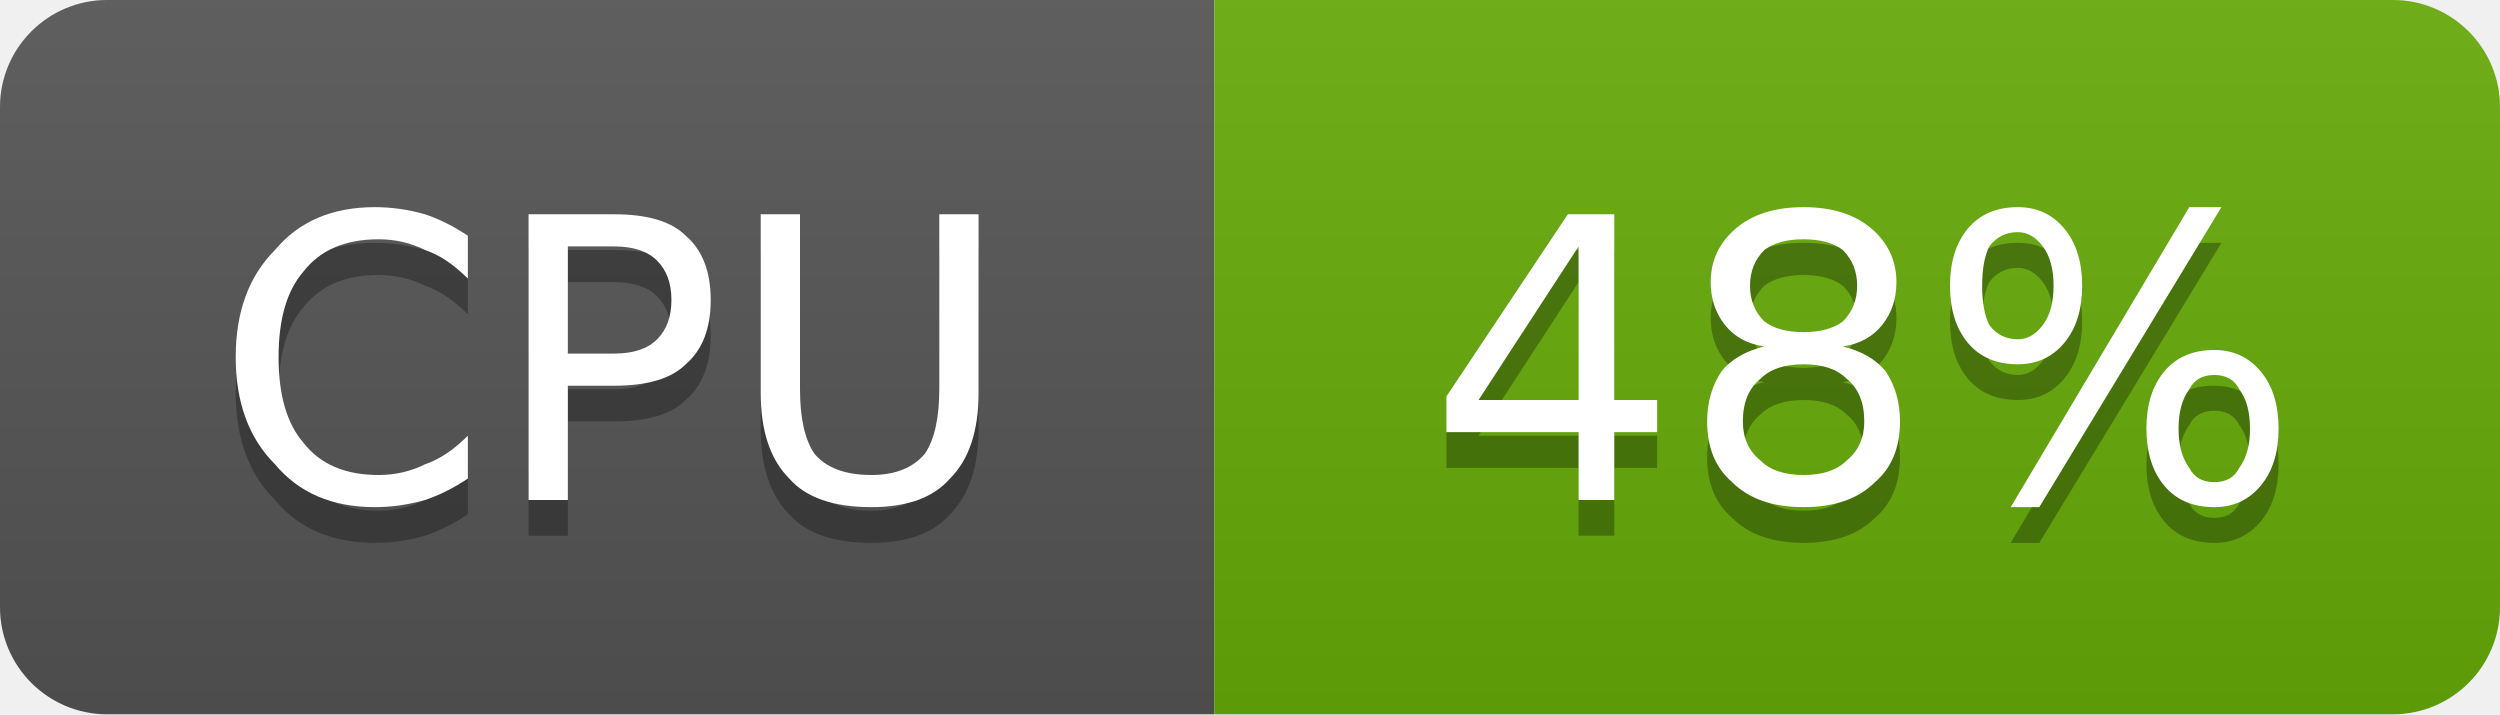
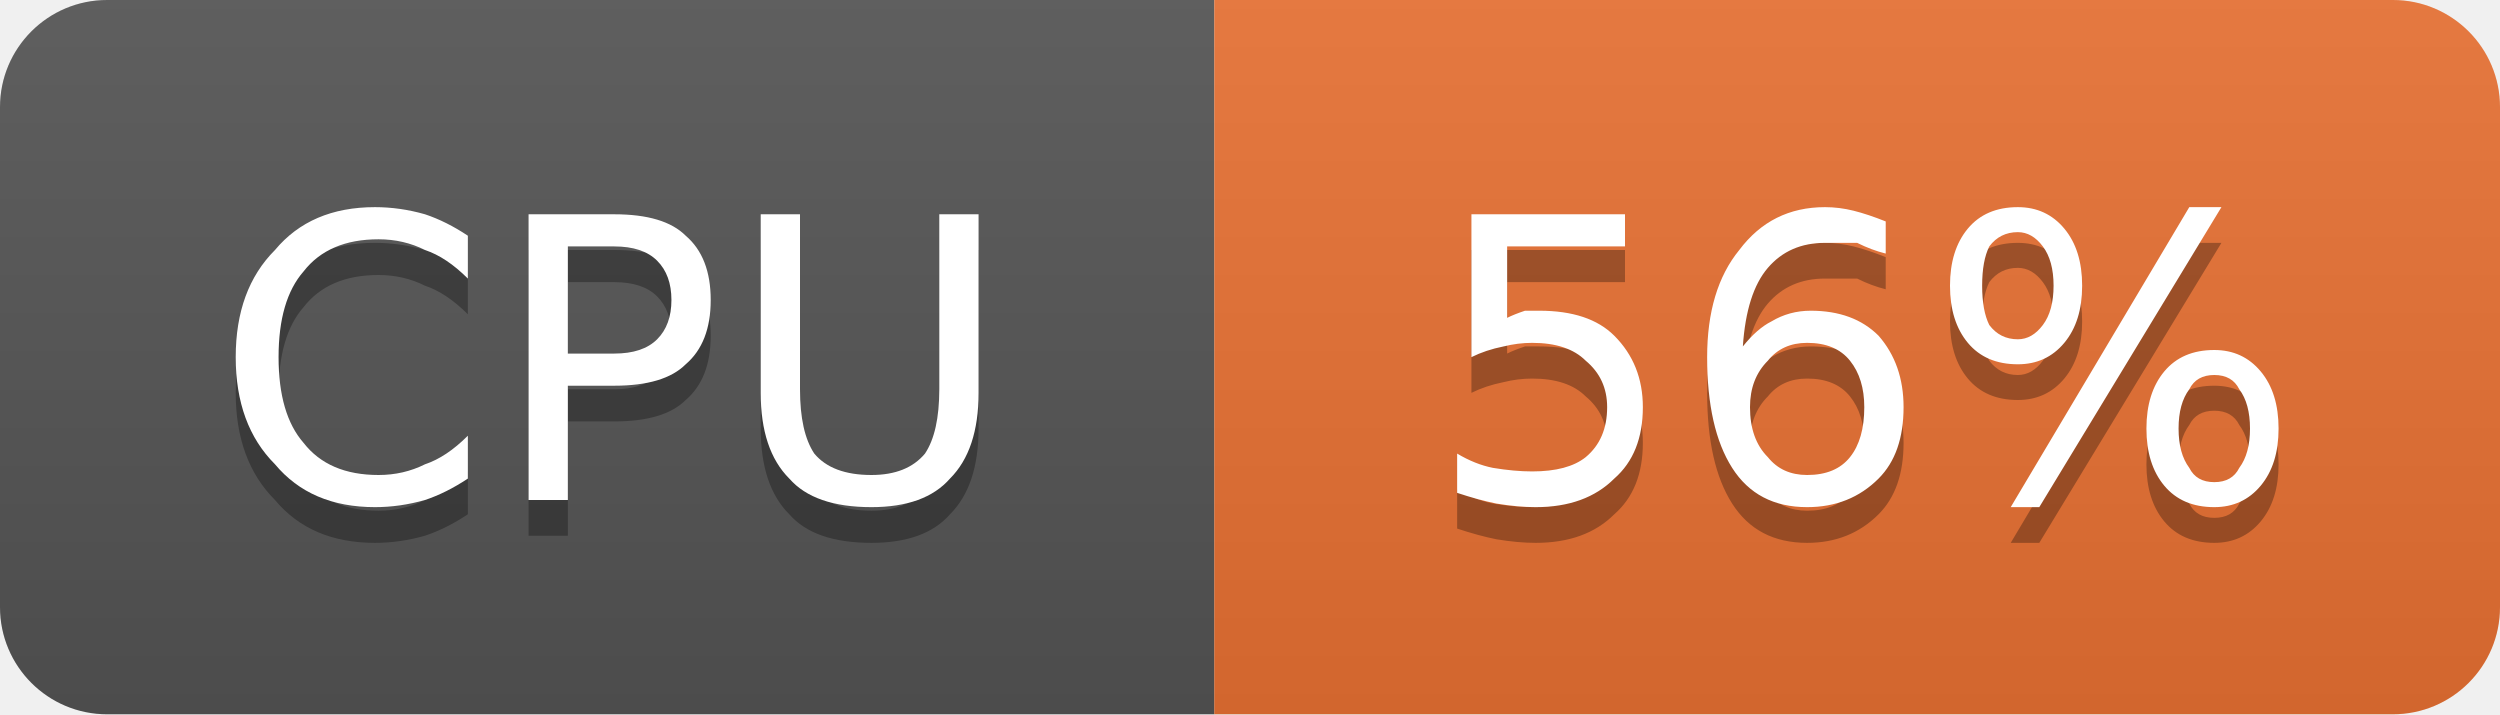
- <svg xmlns="http://www.w3.org/2000/svg" width="70" height="20" viewBox="0 0 70 20" role="img" aria-label="CPU: 48%">
+ <svg xmlns="http://www.w3.org/2000/svg" width="70" height="20" viewBox="0 0 70 20" role="img" aria-label="CPU: 56%">
  <linearGradient id="g-cluster_cpu_usage" x2="0" y2="100%">
    <stop offset="0" stop-color="#bbb" stop-opacity=".1" />
    <stop offset="1" stop-opacity=".1" />
  </linearGradient>
  <clipPath id="r-cluster_cpu_usage">
    <rect width="70" height="20" rx="3" fill="#fff" />
  </clipPath>
  <g clip-path="url(#r-cluster_cpu_usage)">
    <rect width="34" height="20" fill="#555" />
-     <rect x="34" width="36" height="20" fill="#67ac09" />
+     <rect x="34" width="36" height="20" fill="#ea7233" />
    <rect width="70" height="20" fill="url(#g-cluster_cpu_usage)" />
    <path transform="translate(0 1)" fill="#010101" fill-opacity=".3" d="M13.1 6.6L13.1 7.8Q12.5 7.2 11.9 7.0Q11.3 6.7 10.6 6.7Q9.2 6.7 8.5 7.6Q7.8 8.4 7.8 10.0Q7.8 11.6 8.5 12.4Q9.2 13.3 10.6 13.3Q11.3 13.3 11.9 13.0Q12.5 12.8 13.1 12.2L13.1 13.4Q12.5 13.8 11.9 14.0Q11.2 14.2 10.5 14.2Q8.7 14.2 7.7 13.0Q6.6 11.9 6.6 10.0Q6.6 8.1 7.7 7.0Q8.7 5.8 10.5 5.8Q11.2 5.8 11.9 6.0Q12.5 6.2 13.1 6.6ZM15.9 6.9L15.9 9.9L17.2 9.9Q18.0 9.9 18.4 9.5Q18.8 9.1 18.8 8.4Q18.8 7.7 18.4 7.3Q18.0 6.9 17.2 6.9L15.9 6.9ZM14.8 6.0L17.2 6.0Q18.6 6.0 19.2 6.6Q19.9 7.2 19.9 8.4Q19.9 9.6 19.2 10.2Q18.6 10.8 17.2 10.8L15.9 10.8L15.9 14.0L14.8 14.0L14.8 6.0ZM21.3 6.0L22.4 6.0L22.4 10.9Q22.4 12.1 22.8 12.7Q23.3 13.3 24.4 13.3Q25.4 13.3 25.9 12.7Q26.3 12.1 26.3 10.9L26.3 6.0L27.4 6.0L27.4 11.0Q27.4 12.6 26.6 13.4Q25.9 14.2 24.4 14.2Q22.8 14.2 22.1 13.4Q21.3 12.6 21.3 11.0L21.3 6.0Z" />
    <path fill="#fff" d="M13.1 6.6L13.1 7.8Q12.5 7.2 11.9 7.0Q11.3 6.7 10.6 6.7Q9.2 6.7 8.5 7.6Q7.8 8.4 7.8 10.0Q7.8 11.6 8.5 12.4Q9.2 13.3 10.6 13.3Q11.3 13.3 11.9 13.0Q12.5 12.8 13.1 12.2L13.1 13.4Q12.5 13.8 11.9 14.0Q11.2 14.2 10.5 14.2Q8.7 14.2 7.7 13.0Q6.6 11.9 6.6 10.0Q6.6 8.1 7.7 7.0Q8.7 5.8 10.5 5.8Q11.2 5.8 11.9 6.0Q12.5 6.2 13.1 6.6ZM15.9 6.9L15.9 9.9L17.2 9.9Q18.0 9.9 18.4 9.5Q18.8 9.1 18.8 8.4Q18.8 7.7 18.4 7.3Q18.0 6.9 17.2 6.9L15.9 6.9ZM14.8 6.0L17.2 6.0Q18.6 6.0 19.2 6.6Q19.9 7.2 19.9 8.4Q19.9 9.6 19.2 10.2Q18.6 10.8 17.2 10.8L15.9 10.8L15.9 14.0L14.8 14.0L14.8 6.0ZM21.3 6.0L22.4 6.0L22.4 10.9Q22.4 12.1 22.8 12.7Q23.3 13.3 24.4 13.3Q25.4 13.3 25.9 12.7Q26.3 12.1 26.3 10.9L26.3 6.0L27.4 6.0L27.4 11.0Q27.4 12.6 26.6 13.4Q25.9 14.2 24.4 14.2Q22.8 14.2 22.1 13.4Q21.3 12.6 21.3 11.0L21.3 6.0Z" />
-     <path transform="translate(0 1)" fill="#010101" fill-opacity=".3" d="M44.2 6.9L41.4 11.2L44.2 11.2L44.2 6.9ZM43.9 6.0L45.2 6.0L45.2 11.2L46.4 11.2L46.4 12.1L45.2 12.1L45.2 14.0L44.2 14.0L44.2 12.1L40.5 12.1L40.5 11.1L43.9 6.0ZM50.5 10.2Q49.7 10.2 49.3 10.6Q48.8 11.0 48.8 11.8Q48.8 12.5 49.3 12.9Q49.7 13.3 50.5 13.3Q51.3 13.3 51.7 12.9Q52.2 12.5 52.2 11.8Q52.2 11.0 51.7 10.6Q51.3 10.2 50.5 10.2ZM49.4 9.7Q48.7 9.6 48.3 9.1Q47.9 8.6 47.9 7.9Q47.9 7.0 48.6 6.4Q49.3 5.8 50.5 5.8Q51.7 5.8 52.4 6.4Q53.1 7.0 53.1 7.9Q53.1 8.6 52.7 9.1Q52.3 9.6 51.6 9.7Q52.4 9.9 52.8 10.4Q53.2 11.0 53.2 11.8Q53.2 12.9 52.5 13.5Q51.8 14.2 50.5 14.2Q49.2 14.2 48.5 13.5Q47.8 12.9 47.8 11.8Q47.8 11.0 48.2 10.4Q48.6 9.9 49.4 9.7ZM49.0 8.0Q49.0 8.6 49.4 9.0Q49.8 9.3 50.5 9.3Q51.2 9.3 51.6 9.0Q52.0 8.6 52.0 8.0Q52.0 7.4 51.6 7.0Q51.2 6.7 50.5 6.7Q49.8 6.7 49.4 7.0Q49.0 7.4 49.0 8.0ZM62.0 10.5Q61.5 10.5 61.3 10.9Q61.0 11.3 61.0 12.0Q61.0 12.7 61.3 13.1Q61.5 13.5 62.0 13.5Q62.5 13.5 62.7 13.1Q63.0 12.7 63.0 12.0Q63.0 11.3 62.7 10.9Q62.5 10.5 62.0 10.5ZM62.0 9.8Q62.8 9.8 63.3 10.4Q63.8 11.0 63.8 12.0Q63.8 13.0 63.3 13.6Q62.8 14.2 62.0 14.2Q61.1 14.2 60.6 13.6Q60.1 13.0 60.1 12.0Q60.1 11.0 60.6 10.4Q61.1 9.8 62.0 9.8ZM56.5 6.5Q56.0 6.5 55.7 6.9Q55.5 7.3 55.5 8.0Q55.5 8.7 55.7 9.1Q56.0 9.5 56.5 9.5Q56.9 9.5 57.2 9.1Q57.5 8.7 57.5 8.0Q57.5 7.3 57.2 6.9Q56.9 6.5 56.5 6.5ZM61.3 5.8L62.2 5.8L57.1 14.2L56.3 14.2L61.3 5.8ZM56.5 5.8Q57.3 5.8 57.8 6.4Q58.3 7.0 58.3 8.0Q58.3 9.0 57.8 9.6Q57.3 10.2 56.5 10.2Q55.6 10.2 55.1 9.6Q54.6 9.0 54.6 8.0Q54.6 7.0 55.1 6.4Q55.6 5.8 56.5 5.8Z" />
-     <path fill="#fff" d="M44.2 6.9L41.4 11.2L44.2 11.2L44.2 6.9ZM43.9 6.0L45.2 6.0L45.2 11.2L46.4 11.2L46.4 12.1L45.2 12.1L45.2 14.0L44.2 14.0L44.2 12.1L40.5 12.1L40.5 11.1L43.9 6.0ZM50.5 10.2Q49.7 10.2 49.3 10.6Q48.8 11.0 48.8 11.8Q48.8 12.5 49.3 12.9Q49.7 13.3 50.5 13.3Q51.3 13.3 51.7 12.9Q52.2 12.5 52.2 11.8Q52.2 11.0 51.7 10.6Q51.3 10.2 50.5 10.2ZM49.4 9.7Q48.7 9.6 48.3 9.1Q47.9 8.6 47.9 7.9Q47.9 7.0 48.6 6.4Q49.3 5.8 50.5 5.8Q51.7 5.8 52.4 6.4Q53.1 7.0 53.1 7.9Q53.1 8.6 52.7 9.1Q52.3 9.6 51.6 9.7Q52.4 9.9 52.8 10.4Q53.2 11.0 53.2 11.8Q53.2 12.9 52.5 13.5Q51.8 14.2 50.5 14.2Q49.2 14.2 48.5 13.5Q47.8 12.9 47.8 11.8Q47.8 11.0 48.2 10.4Q48.6 9.9 49.4 9.7ZM49.0 8.0Q49.0 8.6 49.4 9.0Q49.8 9.3 50.5 9.3Q51.2 9.3 51.6 9.0Q52.0 8.6 52.0 8.0Q52.0 7.4 51.6 7.0Q51.2 6.7 50.5 6.7Q49.8 6.7 49.4 7.0Q49.0 7.4 49.0 8.0ZM62.0 10.5Q61.5 10.5 61.3 10.9Q61.0 11.3 61.0 12.0Q61.0 12.7 61.3 13.1Q61.5 13.5 62.0 13.5Q62.5 13.5 62.7 13.1Q63.0 12.7 63.0 12.0Q63.0 11.3 62.7 10.9Q62.5 10.5 62.0 10.5ZM62.0 9.8Q62.8 9.8 63.3 10.4Q63.8 11.0 63.8 12.0Q63.8 13.0 63.3 13.6Q62.8 14.2 62.0 14.2Q61.1 14.2 60.6 13.6Q60.1 13.0 60.1 12.0Q60.1 11.0 60.6 10.4Q61.1 9.8 62.0 9.8ZM56.5 6.5Q56.0 6.5 55.7 6.9Q55.5 7.3 55.5 8.0Q55.5 8.7 55.7 9.1Q56.0 9.5 56.5 9.5Q56.9 9.5 57.2 9.1Q57.5 8.7 57.5 8.0Q57.5 7.3 57.2 6.9Q56.9 6.5 56.5 6.5ZM61.3 5.8L62.2 5.8L57.1 14.2L56.3 14.2L61.3 5.8ZM56.5 5.8Q57.3 5.8 57.8 6.4Q58.3 7.0 58.3 8.0Q58.3 9.0 57.8 9.6Q57.3 10.2 56.5 10.2Q55.6 10.2 55.1 9.6Q54.6 9.0 54.6 8.0Q54.6 7.0 55.1 6.4Q55.6 5.8 56.5 5.8Z" />
+     <path transform="translate(0 1)" fill="#010101" fill-opacity=".3" d="M41.2 6.0L45.5 6.0L45.5 6.9L42.2 6.9L42.2 8.9Q42.4 8.8 42.7 8.7Q42.9 8.7 43.1 8.7Q44.5 8.7 45.2 9.4Q46.0 10.2 46.0 11.4Q46.0 12.7 45.2 13.4Q44.4 14.2 43.0 14.2Q42.5 14.2 41.9 14.1Q41.4 14.0 40.8 13.8L40.8 12.7Q41.3 13.0 41.8 13.1Q42.4 13.2 42.9 13.2Q43.9 13.2 44.4 12.8Q45.0 12.3 45.0 11.4Q45.0 10.6 44.4 10.1Q43.9 9.6 42.9 9.6Q42.5 9.6 42.1 9.7Q41.6 9.8 41.2 10.0L41.2 6.0ZM50.6 9.6Q49.9 9.6 49.5 10.1Q49.0 10.6 49.0 11.4Q49.0 12.3 49.5 12.8Q49.9 13.3 50.6 13.3Q51.4 13.3 51.8 12.8Q52.2 12.3 52.2 11.4Q52.2 10.6 51.8 10.1Q51.4 9.6 50.6 9.6ZM52.8 6.2L52.8 7.1Q52.4 7.0 52.0 6.8Q51.5 6.8 51.1 6.8Q50.1 6.8 49.5 7.5Q48.9 8.2 48.8 9.7Q49.2 9.2 49.6 9.0Q50.1 8.7 50.7 8.7Q51.9 8.7 52.6 9.4Q53.3 10.2 53.3 11.4Q53.3 12.7 52.6 13.4Q51.8 14.2 50.6 14.2Q49.2 14.2 48.5 13.1Q47.8 12.0 47.8 10.0Q47.8 8.1 48.7 7.0Q49.6 5.8 51.1 5.8Q51.5 5.8 51.9 5.9Q52.3 6.0 52.8 6.2ZM62.0 10.5Q61.5 10.5 61.3 10.9Q61.0 11.3 61.0 12.0Q61.0 12.7 61.3 13.1Q61.5 13.5 62.0 13.5Q62.5 13.5 62.7 13.1Q63.0 12.7 63.0 12.0Q63.0 11.3 62.7 10.9Q62.5 10.5 62.0 10.5ZM62.0 9.8Q62.8 9.8 63.3 10.4Q63.8 11.0 63.8 12.0Q63.8 13.0 63.3 13.6Q62.8 14.2 62.0 14.2Q61.1 14.2 60.6 13.6Q60.1 13.0 60.1 12.0Q60.1 11.0 60.6 10.4Q61.1 9.8 62.0 9.8ZM56.5 6.5Q56.0 6.5 55.7 6.9Q55.5 7.3 55.5 8.0Q55.5 8.7 55.7 9.1Q56.0 9.5 56.5 9.5Q56.9 9.5 57.2 9.1Q57.5 8.7 57.5 8.0Q57.5 7.3 57.2 6.9Q56.9 6.5 56.5 6.5ZM61.3 5.8L62.2 5.8L57.1 14.2L56.3 14.2L61.3 5.8ZM56.5 5.8Q57.3 5.8 57.8 6.4Q58.3 7.0 58.3 8.0Q58.3 9.0 57.8 9.6Q57.3 10.2 56.5 10.2Q55.6 10.2 55.1 9.6Q54.6 9.0 54.6 8.0Q54.6 7.0 55.1 6.4Q55.6 5.8 56.5 5.8Z" />
+     <path fill="#fff" d="M41.2 6.0L45.5 6.0L45.5 6.9L42.2 6.9L42.2 8.9Q42.4 8.8 42.7 8.7Q42.9 8.7 43.1 8.7Q44.5 8.7 45.2 9.4Q46.0 10.2 46.0 11.4Q46.0 12.7 45.2 13.4Q44.4 14.2 43.0 14.2Q42.5 14.2 41.9 14.1Q41.4 14.0 40.8 13.8L40.8 12.7Q41.3 13.0 41.8 13.1Q42.4 13.2 42.9 13.2Q43.9 13.2 44.4 12.8Q45.0 12.3 45.0 11.4Q45.0 10.6 44.4 10.1Q43.9 9.6 42.9 9.6Q42.5 9.6 42.1 9.7Q41.6 9.8 41.2 10.0L41.2 6.0ZM50.6 9.6Q49.9 9.6 49.5 10.1Q49.0 10.6 49.0 11.4Q49.0 12.3 49.5 12.8Q49.9 13.3 50.6 13.3Q51.4 13.3 51.8 12.8Q52.2 12.3 52.2 11.4Q52.2 10.6 51.8 10.1Q51.4 9.6 50.6 9.6ZM52.8 6.2L52.8 7.1Q52.4 7.0 52.0 6.8Q51.5 6.8 51.1 6.8Q50.1 6.8 49.5 7.5Q48.9 8.2 48.8 9.7Q49.2 9.2 49.6 9.0Q50.1 8.7 50.7 8.7Q51.9 8.7 52.6 9.4Q53.3 10.2 53.3 11.4Q53.3 12.7 52.6 13.4Q51.8 14.2 50.6 14.2Q49.2 14.2 48.5 13.1Q47.8 12.0 47.8 10.0Q47.8 8.1 48.7 7.0Q49.6 5.8 51.1 5.8Q51.5 5.8 51.9 5.9Q52.3 6.0 52.8 6.2ZM62.0 10.5Q61.5 10.5 61.3 10.9Q61.0 11.3 61.0 12.0Q61.0 12.7 61.3 13.1Q61.5 13.5 62.0 13.5Q62.5 13.5 62.7 13.1Q63.0 12.7 63.0 12.0Q63.0 11.3 62.7 10.9Q62.5 10.5 62.0 10.5ZM62.0 9.8Q62.8 9.8 63.3 10.4Q63.8 11.0 63.8 12.0Q63.8 13.0 63.3 13.6Q62.8 14.2 62.0 14.2Q61.1 14.2 60.6 13.6Q60.1 13.0 60.1 12.0Q60.1 11.0 60.6 10.4Q61.1 9.8 62.0 9.8ZM56.5 6.5Q56.0 6.5 55.7 6.9Q55.5 7.3 55.5 8.0Q55.5 8.7 55.7 9.1Q56.0 9.5 56.5 9.5Q56.9 9.5 57.2 9.1Q57.5 8.7 57.5 8.0Q57.5 7.3 57.2 6.9Q56.9 6.5 56.5 6.5ZM61.3 5.8L62.2 5.8L57.1 14.2L56.3 14.2L61.3 5.8ZM56.5 5.8Q57.3 5.8 57.8 6.4Q58.3 7.0 58.3 8.0Q58.3 9.0 57.8 9.6Q57.3 10.2 56.5 10.2Q55.6 10.2 55.1 9.6Q54.6 9.0 54.6 8.0Q54.6 7.0 55.1 6.4Q55.6 5.8 56.5 5.8Z" />
  </g>
</svg>
